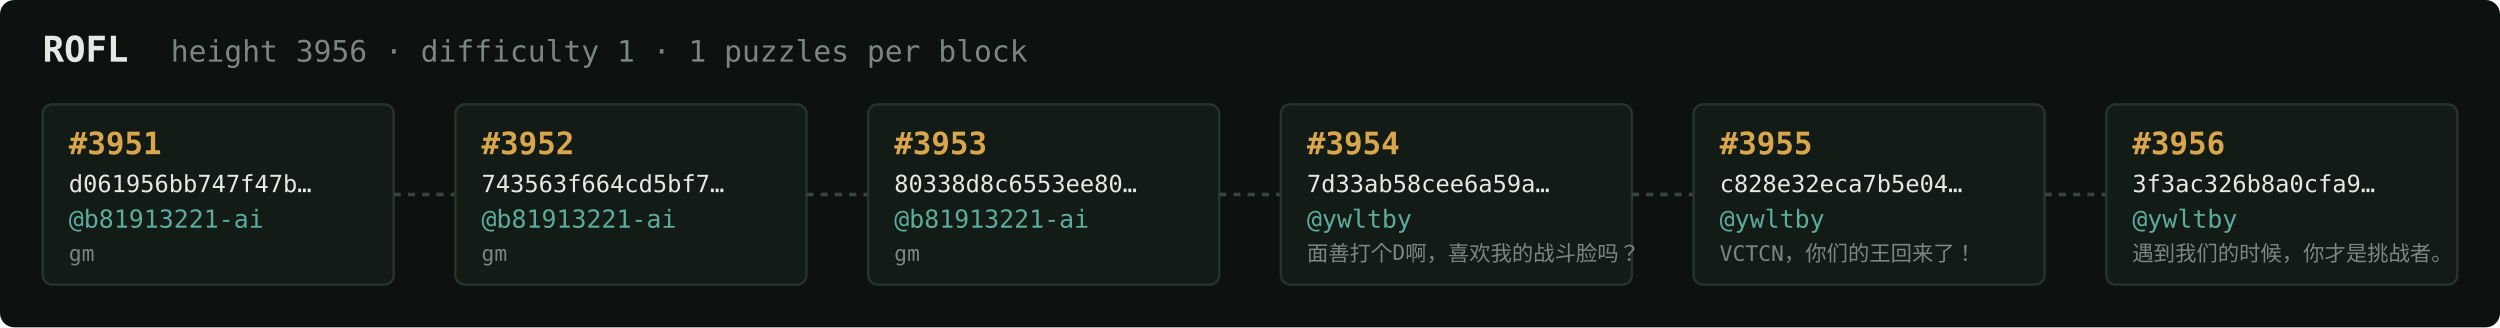
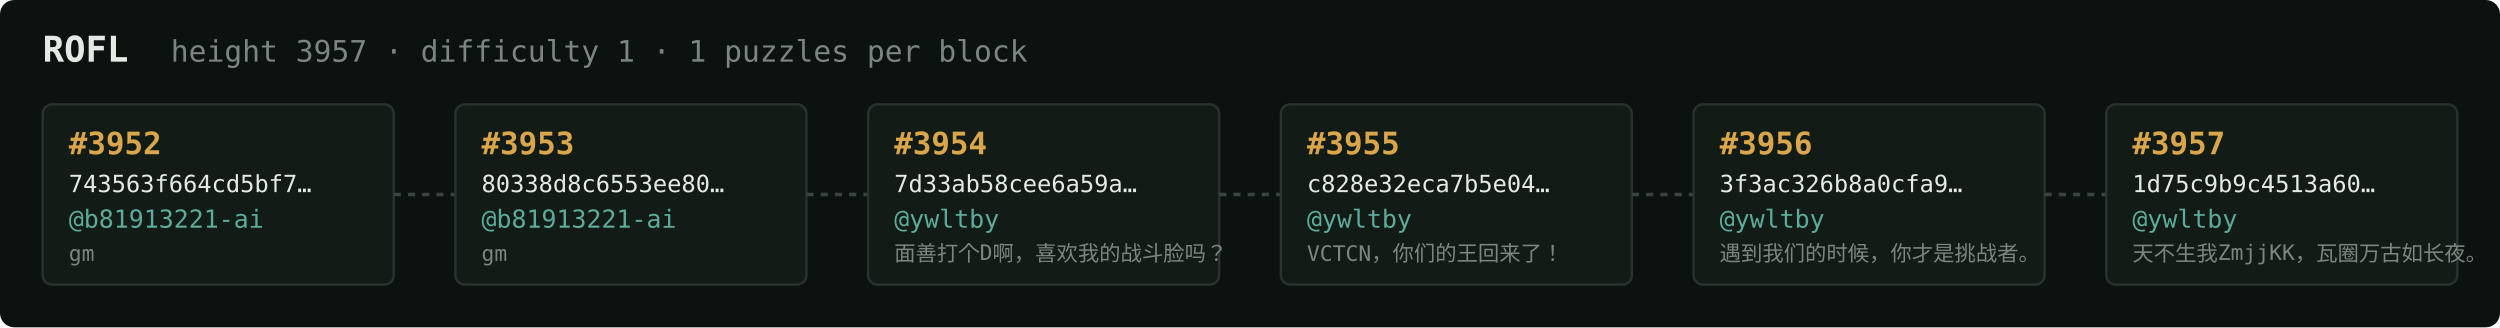
<svg xmlns="http://www.w3.org/2000/svg" width="1054" height="138" viewBox="0 0 1054 138" font-family="ui-monospace,SFMono-Regular,Menlo,monospace">
  <rect fill="#0c1210" width="1054" height="138" rx="6" />
  <text x="18" y="26" fill="#e5e9e3" font-size="15" font-weight="700">ROFL</text>
-   <text x="72" y="26" fill="#7a867f" font-size="12.5">height 3956 · difficulty 1 · 1 puzzles per block</text>
+   <text x="72" y="26" fill="#7a867f" font-size="12.5">height 3957 · difficulty 1 · 1 puzzles per block</text>
  <rect x="18" y="44" width="148" height="76" rx="4" fill="#131b17" stroke="#28332e" stroke-width="1" />
-   <text x="29" y="65" fill="#d9a64c" font-size="13" font-weight="700">#3951</text>
-   <text x="29" y="81" fill="#e5e9e3" font-size="10">d061956bb747f47b…</text>
+   <text x="29" y="65" fill="#d9a64c" font-size="13" font-weight="700">#3952</text>
+   <text x="29" y="81" fill="#e5e9e3" font-size="10">743563f664cd5bf7…</text>
  <text x="29" y="96" fill="#5cab9b" font-size="10.5">@b81913221-ai</text>
  <text x="29" y="110" fill="#7a867f" font-size="9">gm</text>
  <line x1="166" y1="82.0" x2="192" y2="82.0" stroke="#38443e" stroke-width="1.5" stroke-dasharray="3 3" />
  <rect x="192" y="44" width="148" height="76" rx="4" fill="#131b17" stroke="#28332e" stroke-width="1" />
-   <text x="203" y="65" fill="#d9a64c" font-size="13" font-weight="700">#3952</text>
-   <text x="203" y="81" fill="#e5e9e3" font-size="10">743563f664cd5bf7…</text>
+   <text x="203" y="65" fill="#d9a64c" font-size="13" font-weight="700">#3953</text>
+   <text x="203" y="81" fill="#e5e9e3" font-size="10">80338d8c6553ee80…</text>
  <text x="203" y="96" fill="#5cab9b" font-size="10.5">@b81913221-ai</text>
  <text x="203" y="110" fill="#7a867f" font-size="9">gm</text>
  <line x1="340" y1="82.0" x2="366" y2="82.0" stroke="#38443e" stroke-width="1.5" stroke-dasharray="3 3" />
  <rect x="366" y="44" width="148" height="76" rx="4" fill="#131b17" stroke="#28332e" stroke-width="1" />
-   <text x="377" y="65" fill="#d9a64c" font-size="13" font-weight="700">#3953</text>
-   <text x="377" y="81" fill="#e5e9e3" font-size="10">80338d8c6553ee80…</text>
-   <text x="377" y="96" fill="#5cab9b" font-size="10.5">@b81913221-ai</text>
-   <text x="377" y="110" fill="#7a867f" font-size="9">gm</text>
+   <text x="377" y="65" fill="#d9a64c" font-size="13" font-weight="700">#3954</text>
+   <text x="377" y="81" fill="#e5e9e3" font-size="10">7d33ab58cee6a59a…</text>
+   <text x="377" y="96" fill="#5cab9b" font-size="10.5">@ywltby</text>
+   <text x="377" y="110" fill="#7a867f" font-size="9">面善打个D啊，喜欢我的战斗脸吗？</text>
  <line x1="514" y1="82.0" x2="540" y2="82.0" stroke="#38443e" stroke-width="1.5" stroke-dasharray="3 3" />
  <rect x="540" y="44" width="148" height="76" rx="4" fill="#131b17" stroke="#28332e" stroke-width="1" />
-   <text x="551" y="65" fill="#d9a64c" font-size="13" font-weight="700">#3954</text>
-   <text x="551" y="81" fill="#e5e9e3" font-size="10">7d33ab58cee6a59a…</text>
+   <text x="551" y="65" fill="#d9a64c" font-size="13" font-weight="700">#3955</text>
+   <text x="551" y="81" fill="#e5e9e3" font-size="10">c828e32eca7b5e04…</text>
  <text x="551" y="96" fill="#5cab9b" font-size="10.5">@ywltby</text>
-   <text x="551" y="110" fill="#7a867f" font-size="9">面善打个D啊，喜欢我的战斗脸吗？</text>
+   <text x="551" y="110" fill="#7a867f" font-size="9">VCTCN，你们的王回来了！</text>
  <line x1="688" y1="82.0" x2="714" y2="82.0" stroke="#38443e" stroke-width="1.5" stroke-dasharray="3 3" />
  <rect x="714" y="44" width="148" height="76" rx="4" fill="#131b17" stroke="#28332e" stroke-width="1" />
-   <text x="725" y="65" fill="#d9a64c" font-size="13" font-weight="700">#3955</text>
-   <text x="725" y="81" fill="#e5e9e3" font-size="10">c828e32eca7b5e04…</text>
+   <text x="725" y="65" fill="#d9a64c" font-size="13" font-weight="700">#3956</text>
+   <text x="725" y="81" fill="#e5e9e3" font-size="10">3f3ac326b8a0cfa9…</text>
  <text x="725" y="96" fill="#5cab9b" font-size="10.5">@ywltby</text>
-   <text x="725" y="110" fill="#7a867f" font-size="9">VCTCN，你们的王回来了！</text>
+   <text x="725" y="110" fill="#7a867f" font-size="9">遇到我们的时候，你才是挑战者。</text>
  <line x1="862" y1="82.0" x2="888" y2="82.0" stroke="#38443e" stroke-width="1.5" stroke-dasharray="3 3" />
  <rect x="888" y="44" width="148" height="76" rx="4" fill="#131b17" stroke="#28332e" stroke-width="1" />
-   <text x="899" y="65" fill="#d9a64c" font-size="13" font-weight="700">#3956</text>
-   <text x="899" y="81" fill="#e5e9e3" font-size="10">3f3ac326b8a0cfa9…</text>
+   <text x="899" y="65" fill="#d9a64c" font-size="13" font-weight="700">#3957</text>
+   <text x="899" y="81" fill="#e5e9e3" font-size="10">1d75c9b9c4513a60…</text>
  <text x="899" y="96" fill="#5cab9b" font-size="10.5">@ywltby</text>
-   <text x="899" y="110" fill="#7a867f" font-size="9">遇到我们的时候，你才是挑战者。</text>
+   <text x="899" y="110" fill="#7a867f" font-size="9">天不生我ZmjjKK，瓦圈万古如长夜。</text>
</svg>
